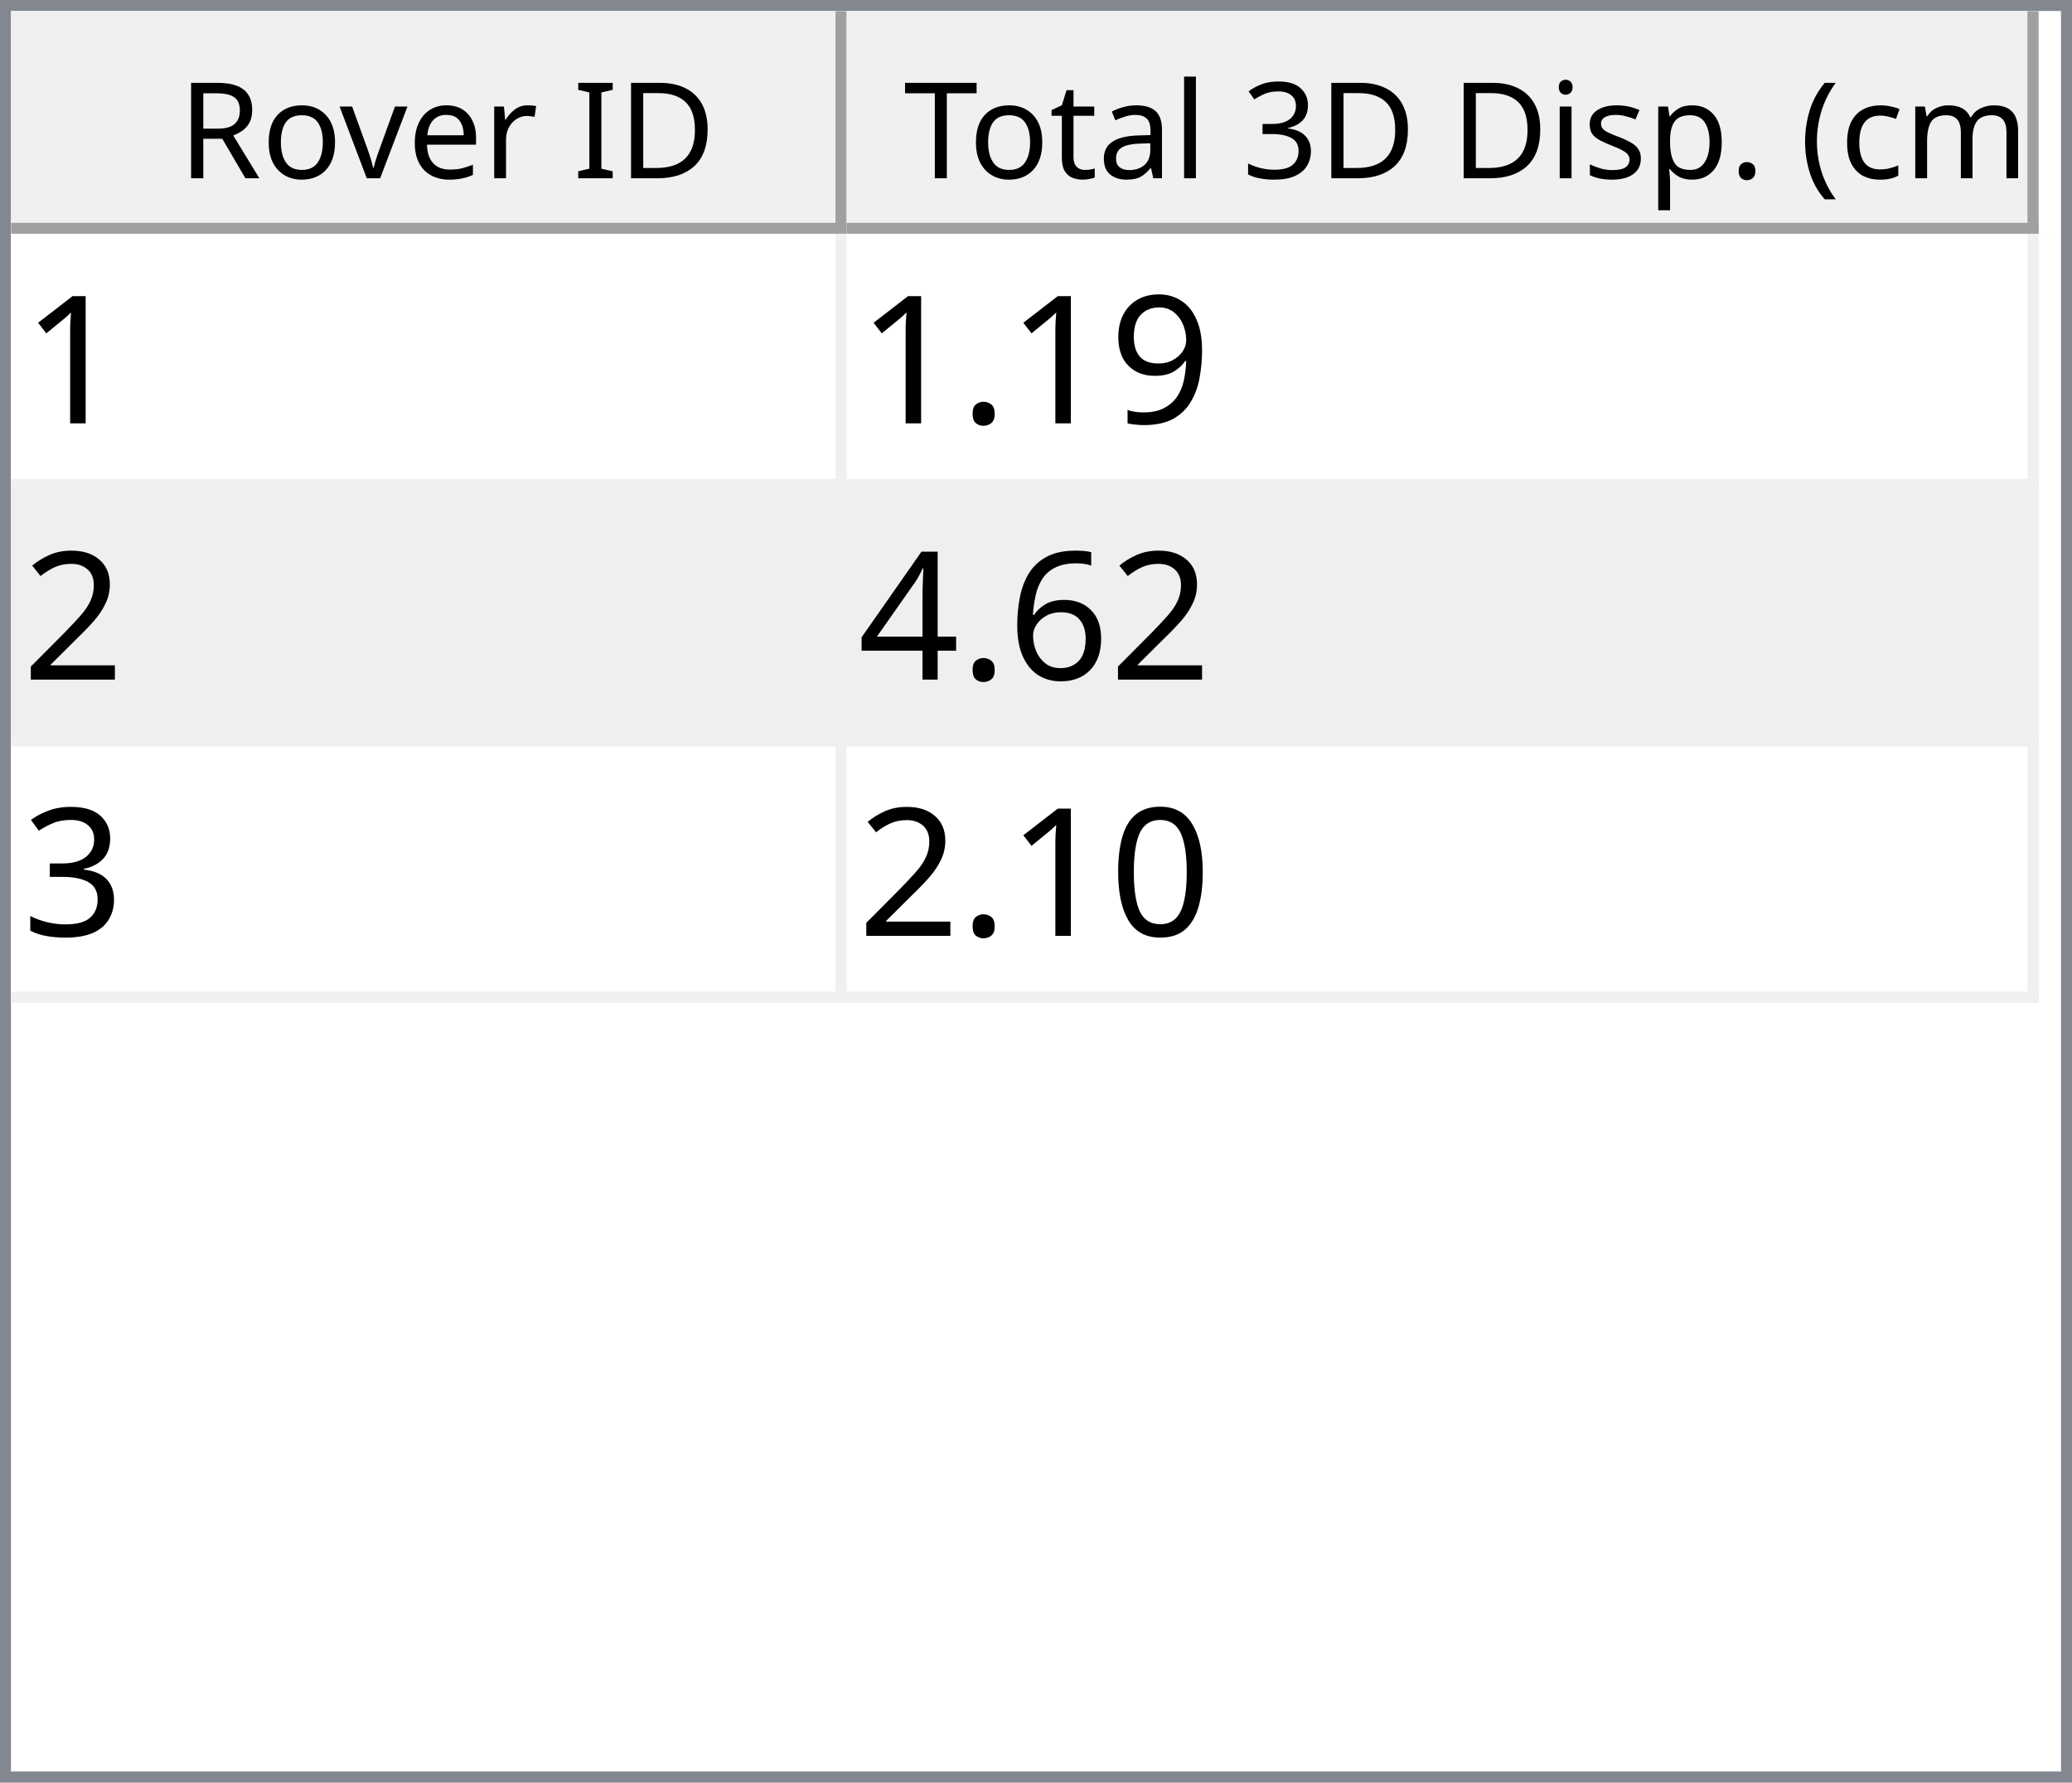
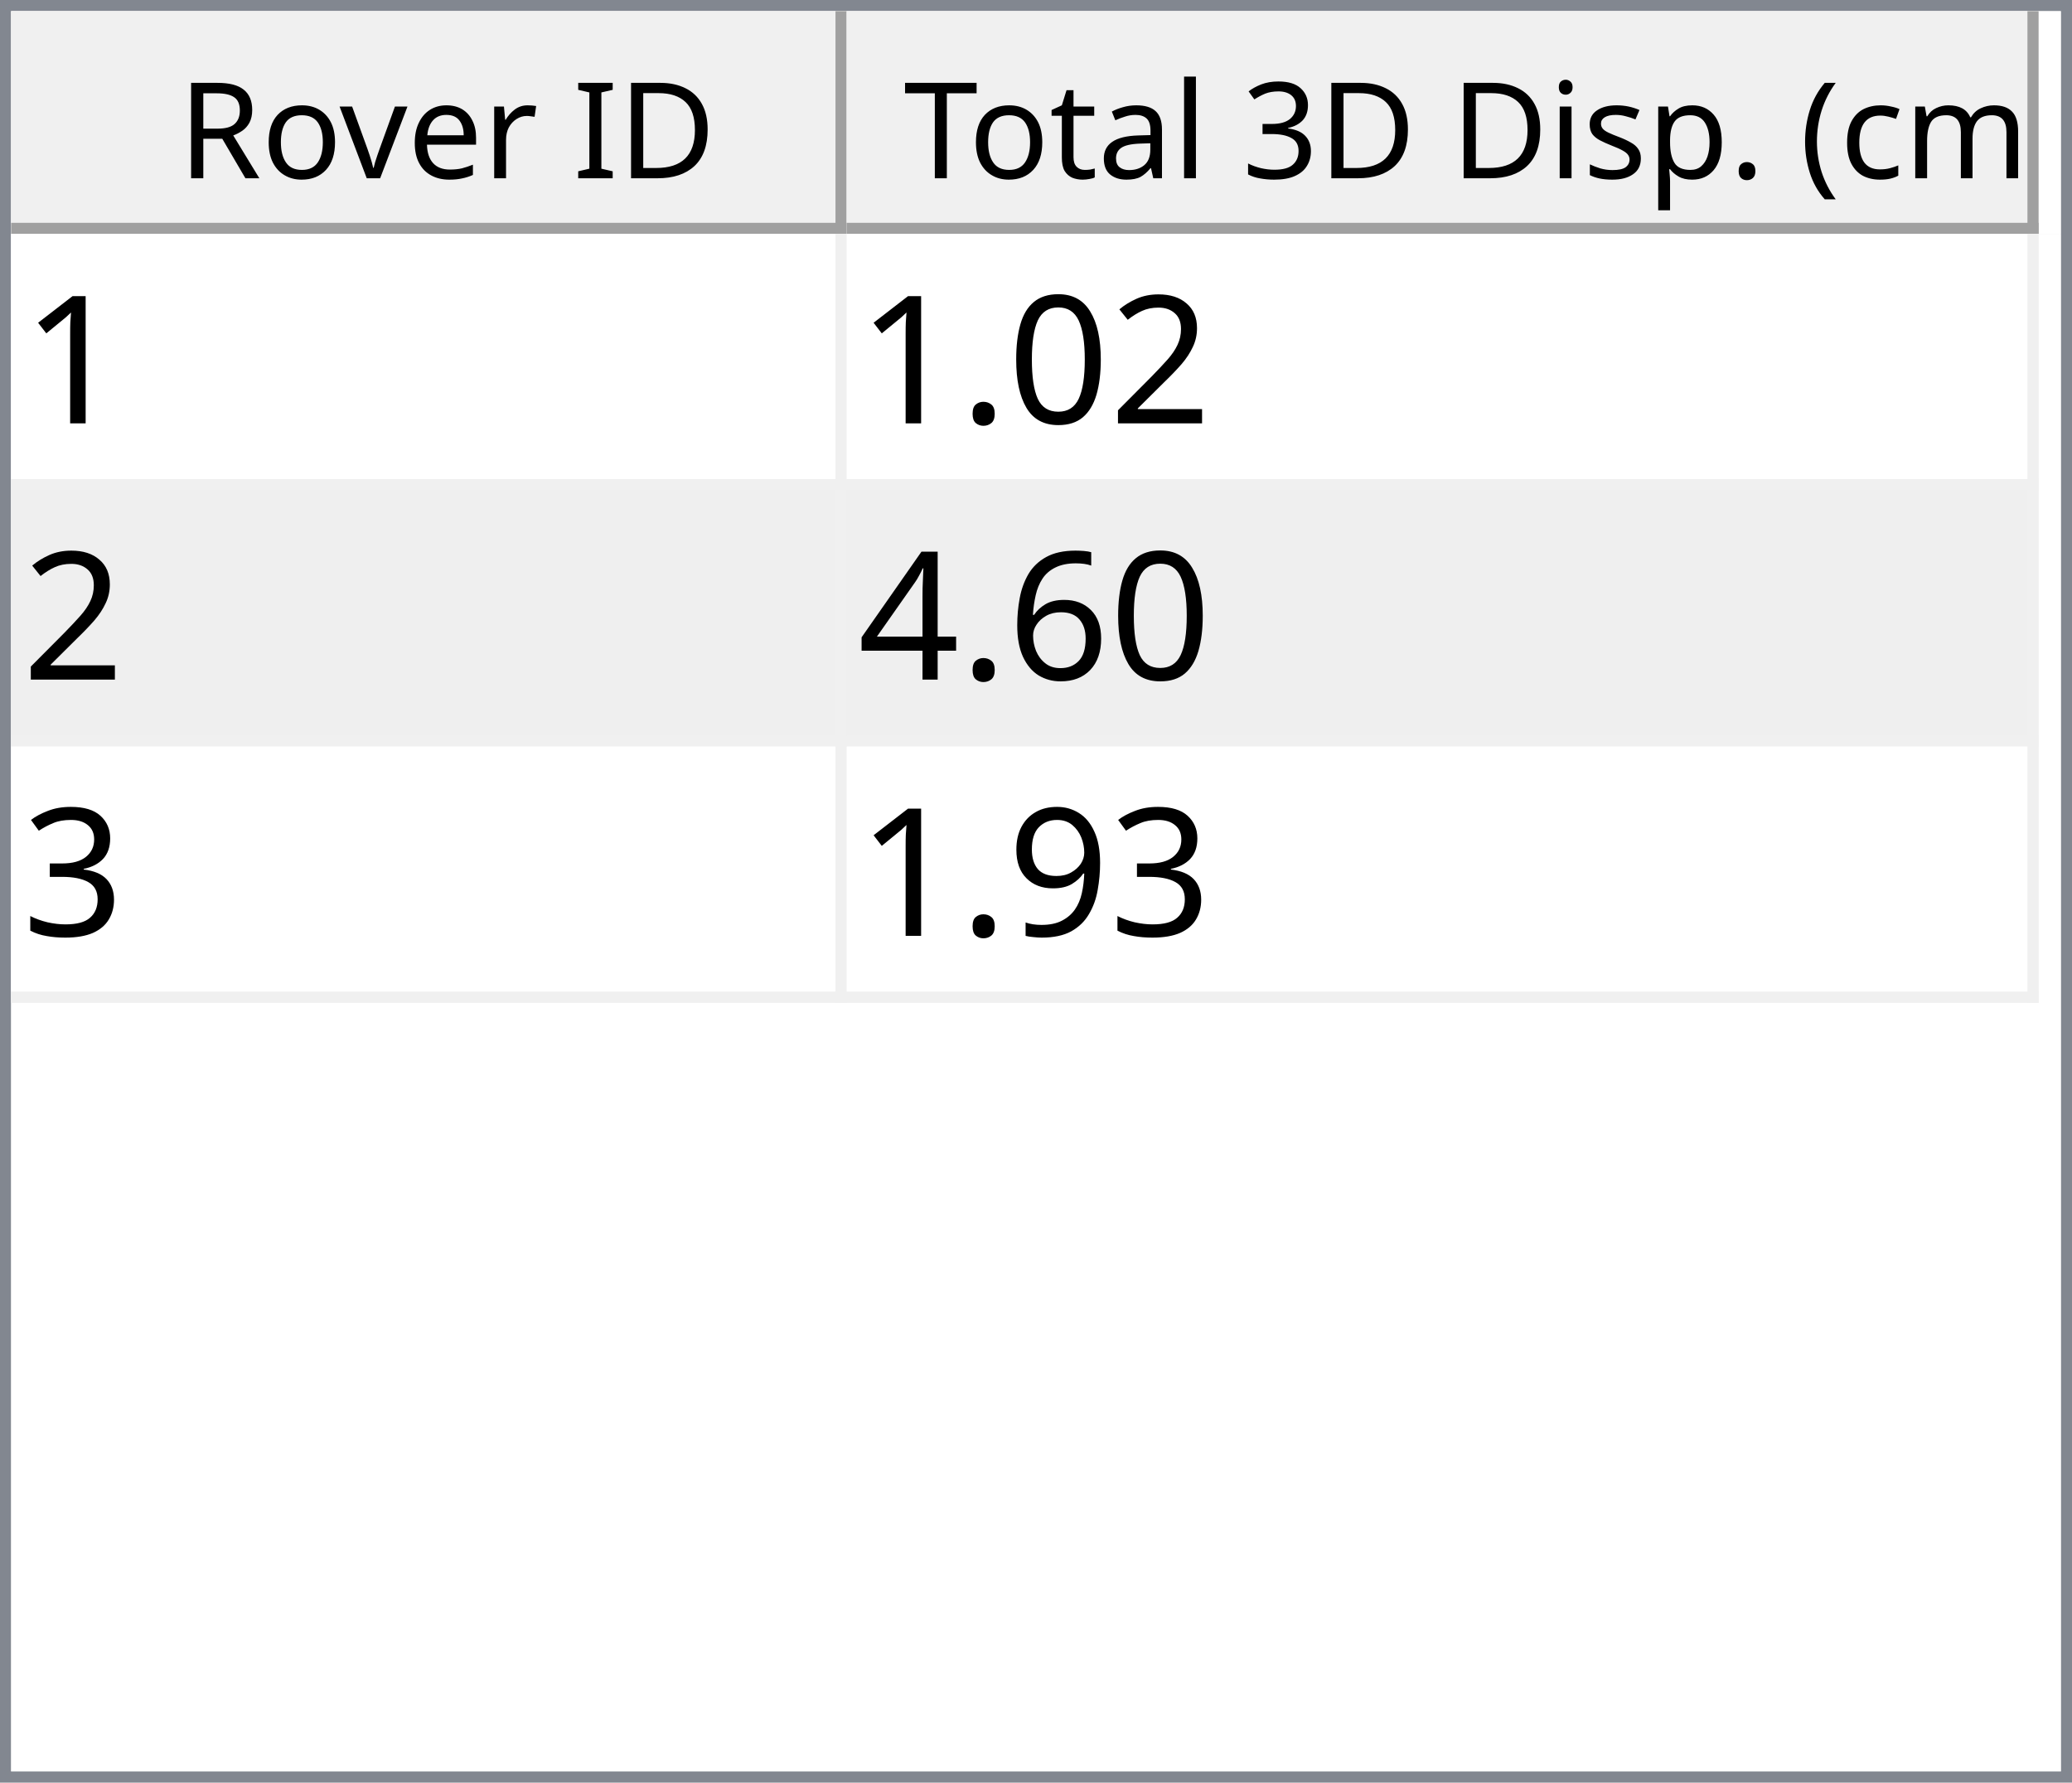
<svg xmlns="http://www.w3.org/2000/svg" style="fill-opacity:1; color-rendering:auto; color-interpolation:auto; text-rendering:auto; stroke:black; stroke-linecap:square; stroke-miterlimit:10; shape-rendering:auto; stroke-opacity:1; fill:black; stroke-dasharray:none; font-weight:normal; stroke-width:1; font-family:'Dialog'; font-style:normal; stroke-linejoin:miter; font-size:12px; stroke-dashoffset:0; image-rendering:auto;" width="186" height="160">
  <defs id="genericDefs" />
  <g>
    <defs id="defs1">
      <clipPath clipPathUnits="userSpaceOnUse" id="clipPath1">
        <path d="M0 0 L186 0 L186 160 L0 160 L0 0 Z" />
      </clipPath>
      <clipPath clipPathUnits="userSpaceOnUse" id="clipPath2">
        <path d="M0 0 L0 160 L186 160 L186 0 Z" />
      </clipPath>
      <clipPath clipPathUnits="userSpaceOnUse" id="clipPath3">
        <path d="M0 0 L0 20 L184 20 L184 0 Z" />
      </clipPath>
      <clipPath clipPathUnits="userSpaceOnUse" id="clipPath4">
        <path d="M0 0 L0 20 L75 20 L75 0 Z" />
      </clipPath>
      <clipPath clipPathUnits="userSpaceOnUse" id="clipPath5">
        <path d="M1 1 L1 19 L74 19 L74 1 Z" />
      </clipPath>
      <clipPath clipPathUnits="userSpaceOnUse" id="clipPath6">
        <path d="M0 0 L0 18 L73 18 L73 0 Z" />
      </clipPath>
      <clipPath clipPathUnits="userSpaceOnUse" id="clipPath7">
        <path d="M-0.5 -0.5 L-0.5 19.5 L74.5 19.5 L74.5 -0.5 Z" />
      </clipPath>
      <clipPath clipPathUnits="userSpaceOnUse" id="clipPath8">
        <path d="M0 0 L0 20 L107 20 L107 0 Z" />
      </clipPath>
      <clipPath clipPathUnits="userSpaceOnUse" id="clipPath9">
        <path d="M1 1 L1 19 L106 19 L106 1 Z" />
      </clipPath>
      <clipPath clipPathUnits="userSpaceOnUse" id="clipPath10">
        <path d="M0 0 L0 18 L105 18 L105 0 Z" />
      </clipPath>
      <clipPath clipPathUnits="userSpaceOnUse" id="clipPath11">
        <path d="M-0.5 -0.5 L-0.5 19.5 L106.5 19.5 L106.5 -0.5 Z" />
      </clipPath>
      <clipPath clipPathUnits="userSpaceOnUse" id="clipPath12">
        <path d="M0 0 L0 138 L184 138 L184 0 Z" />
      </clipPath>
      <clipPath clipPathUnits="userSpaceOnUse" id="clipPath13">
        <path d="M0 0 L0 69 L182 69 L182 0 Z" />
      </clipPath>
      <clipPath clipPathUnits="userSpaceOnUse" id="clipPath14">
        <path d="M-0.5 -0.5 L-0.5 68.5 L181.5 68.5 L181.5 -0.5 Z" />
      </clipPath>
      <clipPath clipPathUnits="userSpaceOnUse" id="clipPath15">
        <path d="M0 0 L0 22 L74 22 L74 0 Z" />
      </clipPath>
      <clipPath clipPathUnits="userSpaceOnUse" id="clipPath16">
        <path d="M0 0 L0 22 L106 22 L106 0 Z" />
      </clipPath>
      <font horiz-adv-x="64.551" id="font1">
        <font-face ascent="107.91" descent="25.098" units-per-em="100" style="font-style:normal; font-family:Segoe UI; font-weight:normal;" />
        <missing-glyph horiz-adv-x="64.551" d="M8.109 0 L8.109 68.266 L56.453 68.266 L56.453 0 L8.109 0 ZM15.328 7.234 L49.219 7.234 L49.219 61.031 L15.328 61.031 L15.328 7.234 Z" />
        <glyph unicode="D" horiz-adv-x="70.117" d="M9.188 0 L9.188 70.016 L28.516 70.016 Q65.531 70.016 65.531 35.891 Q65.531 19.672 55.25 9.836 Q44.969 0 27.734 0 L9.188 0 ZM17.391 62.594 L17.391 7.422 L27.828 7.422 Q41.609 7.422 49.273 14.797 Q56.938 22.172 56.938 35.688 Q56.938 62.594 28.328 62.594 L17.391 62.594 Z" />
        <glyph unicode="I" horiz-adv-x="26.611" d="M17.391 0 L9.188 0 L9.188 70.016 L17.391 70.016 L17.391 0 Z" />
        <glyph unicode=" " horiz-adv-x="27.393" d="" />
        <glyph unicode="r" horiz-adv-x="34.766" d="M34.188 41.891 Q32.078 43.5 28.125 43.5 Q23 43.5 19.555 38.672 Q16.109 33.844 16.109 25.484 L16.109 0 L8.109 0 L8.109 50 L16.109 50 L16.109 39.703 L16.312 39.703 Q18.016 44.969 21.531 47.922 Q25.047 50.875 29.391 50.875 Q32.516 50.875 34.188 50.203 L34.188 41.891 Z" />
        <glyph unicode="e" horiz-adv-x="52.295" d="M48.297 23 L12.984 23 Q13.188 14.656 17.484 10.109 Q21.781 5.562 29.297 5.562 Q37.75 5.562 44.828 11.141 L44.828 3.609 Q38.234 -1.172 27.391 -1.172 Q16.797 -1.172 10.742 5.641 Q4.688 12.453 4.688 24.812 Q4.688 36.469 11.305 43.82 Q17.922 51.172 27.734 51.172 Q37.547 51.172 42.922 44.828 Q48.297 38.484 48.297 27.203 L48.297 23 ZM40.094 29.781 Q40.047 36.719 36.75 40.578 Q33.453 44.438 27.594 44.438 Q21.922 44.438 17.969 40.383 Q14.016 36.328 13.094 29.781 L40.094 29.781 Z" />
        <glyph unicode="v" horiz-adv-x="47.9" d="M47.406 50 L27.484 0 L19.625 0 L0.688 50 L9.469 50 L22.172 13.672 Q23.578 9.672 23.922 6.688 L24.125 6.688 Q24.609 10.453 25.688 13.484 L38.969 50 L47.406 50 Z" />
        <glyph unicode="o" horiz-adv-x="58.594" d="M29 -1.172 Q17.922 -1.172 11.305 5.836 Q4.688 12.844 4.688 24.422 Q4.688 37.016 11.57 44.094 Q18.453 51.172 30.172 51.172 Q41.359 51.172 47.633 44.289 Q53.906 37.406 53.906 25.203 Q53.906 13.234 47.141 6.031 Q40.375 -1.172 29 -1.172 ZM29.594 44.438 Q21.875 44.438 17.383 39.188 Q12.891 33.938 12.891 24.703 Q12.891 15.828 17.43 10.695 Q21.969 5.562 29.594 5.562 Q37.359 5.562 41.531 10.594 Q45.703 15.625 45.703 24.906 Q45.703 34.281 41.531 39.359 Q37.359 44.438 29.594 44.438 Z" />
        <glyph unicode="R" horiz-adv-x="59.814" d="M59.375 0 L49.609 0 L37.891 19.625 Q36.281 22.359 34.766 24.289 Q33.25 26.219 31.664 27.438 Q30.078 28.656 28.25 29.219 Q26.422 29.781 24.125 29.781 L17.391 29.781 L17.391 0 L9.188 0 L9.188 70.016 L30.078 70.016 Q34.672 70.016 38.555 68.867 Q42.438 67.719 45.289 65.375 Q48.141 63.031 49.758 59.547 Q51.375 56.062 51.375 51.375 Q51.375 47.703 50.273 44.656 Q49.172 41.609 47.148 39.211 Q45.125 36.812 42.266 35.133 Q39.406 33.453 35.844 32.516 L35.844 32.328 Q37.594 31.547 38.891 30.547 Q40.188 29.547 41.359 28.18 Q42.531 26.812 43.68 25.078 Q44.828 23.344 46.234 21.047 L59.375 0 ZM17.391 62.594 L17.391 37.203 L28.516 37.203 Q31.594 37.203 34.203 38.133 Q36.812 39.062 38.719 40.797 Q40.625 42.531 41.703 45.047 Q42.781 47.562 42.781 50.688 Q42.781 56.297 39.141 59.445 Q35.5 62.594 28.609 62.594 L17.391 62.594 Z" />
        <glyph unicode=")" horiz-adv-x="30.176" d="M8.297 -15.922 L1.172 -15.922 Q16.406 2.344 16.406 26.812 Q16.406 51.469 1.078 70.016 L8.297 70.016 Q23.531 52.156 23.531 26.703 Q23.531 1.375 8.297 -15.922 Z" />
        <glyph unicode="m" horiz-adv-x="86.133" d="M79.109 0 L71.094 0 L71.094 28.719 Q71.094 37.016 68.531 40.727 Q65.969 44.438 59.906 44.438 Q54.781 44.438 51.195 39.75 Q47.609 35.062 47.609 28.516 L47.609 0 L39.594 0 L39.594 29.688 Q39.594 44.438 28.219 44.438 Q22.953 44.438 19.531 40.016 Q16.109 35.594 16.109 28.516 L16.109 0 L8.109 0 L8.109 50 L16.109 50 L16.109 42.094 L16.312 42.094 Q21.625 51.172 31.844 51.172 Q36.969 51.172 40.773 48.312 Q44.578 45.453 46 40.828 Q51.562 51.172 62.594 51.172 Q79.109 51.172 79.109 30.812 L79.109 0 Z" />
        <glyph unicode="c" horiz-adv-x="46.191" d="M42.188 2.297 Q36.422 -1.172 28.516 -1.172 Q17.828 -1.172 11.258 5.789 Q4.688 12.75 4.688 23.828 Q4.688 36.188 11.766 43.68 Q18.844 51.172 30.672 51.172 Q37.25 51.172 42.281 48.734 L42.281 40.531 Q36.719 44.438 30.375 44.438 Q22.703 44.438 17.797 38.945 Q12.891 33.453 12.891 24.516 Q12.891 15.719 17.508 10.641 Q22.125 5.562 29.891 5.562 Q36.422 5.562 42.188 9.906 L42.188 2.297 Z" />
        <glyph unicode="(" horiz-adv-x="30.176" d="M29.109 -15.922 L21.969 -15.922 Q6.844 1.375 6.844 26.703 Q6.844 52.156 21.969 70.016 L29.203 70.016 Q13.875 51.469 13.875 26.812 Q13.875 2.344 29.109 -15.922 Z" />
        <glyph unicode="." horiz-adv-x="21.68" d="M10.891 -1.078 Q8.641 -1.078 7.055 0.539 Q5.469 2.156 5.469 4.391 Q5.469 6.641 7.055 8.273 Q8.641 9.906 10.891 9.906 Q13.188 9.906 14.797 8.273 Q16.406 6.641 16.406 4.391 Q16.406 2.156 14.797 0.539 Q13.188 -1.078 10.891 -1.078 Z" />
        <glyph unicode="p" horiz-adv-x="58.789" d="M16.312 7.234 L16.109 7.234 L16.109 -23 L8.109 -23 L8.109 50 L16.109 50 L16.109 41.219 L16.312 41.219 Q22.219 51.172 33.594 51.172 Q43.266 51.172 48.688 44.461 Q54.109 37.75 54.109 26.469 Q54.109 13.922 48 6.375 Q41.891 -1.172 31.297 -1.172 Q21.578 -1.172 16.312 7.234 ZM16.109 27.391 L16.109 20.406 Q16.109 14.203 20.141 9.883 Q24.172 5.562 30.375 5.562 Q37.641 5.562 41.773 11.133 Q45.906 16.703 45.906 26.609 Q45.906 34.969 42.047 39.703 Q38.188 44.438 31.594 44.438 Q24.609 44.438 20.359 39.578 Q16.109 34.719 16.109 27.391 Z" />
        <glyph unicode="s" horiz-adv-x="42.432" d="M5.078 1.812 L5.078 10.406 Q11.625 5.562 19.484 5.562 Q30.031 5.562 30.031 12.594 Q30.031 14.594 29.125 15.992 Q28.219 17.391 26.68 18.461 Q25.141 19.531 23.07 20.383 Q21 21.234 18.609 22.172 Q15.281 23.484 12.766 24.828 Q10.25 26.172 8.57 27.859 Q6.891 29.547 6.031 31.695 Q5.172 33.844 5.172 36.719 Q5.172 40.234 6.789 42.945 Q8.406 45.656 11.086 47.484 Q13.766 49.312 17.211 50.242 Q20.656 51.172 24.312 51.172 Q30.812 51.172 35.938 48.922 L35.938 40.828 Q30.422 44.438 23.25 44.438 Q21 44.438 19.195 43.922 Q17.391 43.406 16.094 42.477 Q14.797 41.547 14.086 40.258 Q13.375 38.969 13.375 37.406 Q13.375 35.453 14.086 34.133 Q14.797 32.812 16.164 31.789 Q17.531 30.766 19.484 29.938 Q21.438 29.109 23.922 28.125 Q27.25 26.859 29.883 25.516 Q32.516 24.172 34.375 22.484 Q36.234 20.797 37.234 18.602 Q38.234 16.406 38.234 13.375 Q38.234 9.672 36.602 6.938 Q34.969 4.203 32.234 2.398 Q29.5 0.594 25.93 -0.289 Q22.359 -1.172 18.453 -1.172 Q10.75 -1.172 5.078 1.812 Z" />
        <glyph unicode="i" horiz-adv-x="24.219" d="M12.203 62.703 Q10.062 62.703 8.547 64.164 Q7.031 65.625 7.031 67.875 Q7.031 70.125 8.547 71.609 Q10.062 73.094 12.203 73.094 Q14.406 73.094 15.945 71.609 Q17.484 70.125 17.484 67.875 Q17.484 65.719 15.945 64.211 Q14.406 62.703 12.203 62.703 ZM16.109 0 L8.109 0 L8.109 50 L16.109 50 L16.109 0 Z" />
        <glyph unicode="3" horiz-adv-x="53.906" d="M46.531 19.828 Q46.531 15.094 44.75 11.211 Q42.969 7.328 39.719 4.57 Q36.469 1.812 31.93 0.297 Q27.391 -1.219 21.922 -1.219 Q11.922 -1.219 6 2.594 L6 11.188 Q13.094 5.609 22.219 5.609 Q25.875 5.609 28.828 6.539 Q31.781 7.469 33.906 9.227 Q36.031 10.984 37.18 13.477 Q38.328 15.969 38.328 19.094 Q38.328 32.812 18.797 32.812 L12.984 32.812 L12.984 39.594 L18.5 39.594 Q35.797 39.594 35.797 52.484 Q35.797 64.406 22.609 64.406 Q15.188 64.406 8.688 59.422 L8.688 67.188 Q15.375 71.188 24.609 71.188 Q29 71.188 32.57 69.969 Q36.141 68.75 38.68 66.555 Q41.219 64.359 42.609 61.281 Q44 58.203 44 54.5 Q44 40.672 30.031 36.719 L30.031 36.531 Q33.594 36.141 36.625 34.797 Q39.656 33.453 41.852 31.305 Q44.047 29.156 45.289 26.25 Q46.531 23.344 46.531 19.828 Z" />
        <glyph unicode="l" horiz-adv-x="24.219" d="M16.109 0 L8.109 0 L8.109 74.031 L16.109 74.031 L16.109 0 Z" />
        <glyph unicode="a" horiz-adv-x="50.879" d="M43.891 0 L35.891 0 L35.891 7.812 L35.688 7.812 Q30.469 -1.172 20.312 -1.172 Q12.844 -1.172 8.617 2.781 Q4.391 6.734 4.391 13.281 Q4.391 27.297 20.906 29.594 L35.891 31.688 Q35.891 44.438 25.594 44.438 Q16.547 44.438 9.281 38.281 L9.281 46.484 Q16.656 51.172 26.266 51.172 Q43.891 51.172 43.891 32.516 L43.891 0 ZM35.891 25.297 L23.828 23.641 Q18.266 22.859 15.43 20.875 Q12.594 18.891 12.594 13.875 Q12.594 10.203 15.211 7.883 Q17.828 5.562 22.172 5.562 Q28.125 5.562 32.008 9.742 Q35.891 13.922 35.891 20.312 L35.891 25.297 Z" />
        <glyph unicode="t" horiz-adv-x="33.887" d="M31.297 0.484 Q28.469 -1.078 23.828 -1.078 Q10.688 -1.078 10.688 13.578 L10.688 43.172 L2.094 43.172 L2.094 50 L10.688 50 L10.688 62.203 L18.703 64.797 L18.703 50 L31.297 50 L31.297 43.172 L18.703 43.172 L18.703 14.984 Q18.703 9.969 20.414 7.82 Q22.125 5.672 26.078 5.672 Q29.109 5.672 31.297 7.328 L31.297 0.484 Z" />
        <glyph unicode="T" horiz-adv-x="52.393" d="M50.594 62.594 L30.375 62.594 L30.375 0 L22.172 0 L22.172 62.594 L2 62.594 L2 70.016 L50.594 70.016 L50.594 62.594 Z" />
      </font>
      <font horiz-adv-x="75.0" id="font2">
        <font-face ascent="100.537" descent="21.973" units-per-em="100" style="font-style:normal; font-family:sans-serif; font-weight:normal;" />
        <missing-glyph horiz-adv-x="75.0" d="M12.5 0 L12.5 62.5 L62.5 62.5 L62.5 0 L12.5 0 ZM14.062 1.562 L60.938 1.562 L60.938 60.938 L14.062 60.938 L14.062 1.562 Z" />
        <glyph unicode="1" horiz-adv-x="55.615" d="M37.25 0 L28.469 0 L28.469 56 Q25.297 52.984 20.141 49.953 Q14.984 46.922 10.891 45.406 L10.891 53.906 Q18.266 57.375 23.781 62.305 Q29.297 67.234 31.594 71.875 L37.25 71.875 L37.25 0 Z" />
-         <glyph unicode="9" horiz-adv-x="55.615" d="M5.469 16.547 L13.922 17.328 Q14.984 11.375 18.016 8.688 Q21.047 6 25.781 6 Q29.828 6 32.883 7.859 Q35.938 9.719 37.891 12.82 Q39.844 15.922 41.164 21.195 Q42.484 26.469 42.484 31.938 Q42.484 32.516 42.438 33.688 Q39.797 29.5 35.234 26.883 Q30.672 24.266 25.344 24.266 Q16.453 24.266 10.305 30.711 Q4.156 37.156 4.156 47.703 Q4.156 58.594 10.578 65.234 Q17 71.875 26.656 71.875 Q33.641 71.875 39.43 68.117 Q45.219 64.359 48.219 57.398 Q51.219 50.438 51.219 37.25 Q51.219 23.531 48.242 15.406 Q45.266 7.281 39.383 3.031 Q33.5 -1.219 25.594 -1.219 Q17.188 -1.219 11.867 3.445 Q6.547 8.109 5.469 16.547 ZM41.453 48.141 Q41.453 55.719 37.43 60.156 Q33.406 64.594 27.734 64.594 Q21.875 64.594 17.531 59.812 Q13.188 55.031 13.188 47.406 Q13.188 40.578 17.312 36.305 Q21.438 32.031 27.484 32.031 Q33.594 32.031 37.523 36.305 Q41.453 40.578 41.453 48.141 Z" />
+         <glyph unicode="2" horiz-adv-x="55.615" d="M50.344 8.453 L50.344 0 L3.031 0 Q2.938 3.172 4.047 6.109 Q5.859 10.938 9.836 15.625 Q13.812 20.312 21.344 26.469 Q33.016 36.031 37.117 41.625 Q41.219 47.219 41.219 52.203 Q41.219 57.422 37.477 61.008 Q33.734 64.594 27.734 64.594 Q21.391 64.594 17.578 60.789 Q13.766 56.984 13.719 50.25 L4.688 51.172 Q5.609 61.281 11.664 66.578 Q17.719 71.875 27.938 71.875 Q38.234 71.875 44.242 66.164 Q50.25 60.453 50.25 52 Q50.25 47.703 48.492 43.555 Q46.734 39.406 42.656 34.812 Q38.578 30.219 29.109 22.219 Q21.188 15.578 18.945 13.211 Q16.703 10.844 15.234 8.453 L50.344 8.453 Z" />
+         <glyph unicode="0" horiz-adv-x="55.615" d="M4.156 35.297 Q4.156 48 6.766 55.742 Q9.375 63.484 14.523 67.68 Q19.672 71.875 27.484 71.875 Q33.25 71.875 37.594 69.555 Q41.938 67.234 44.773 62.867 Q47.609 58.5 49.219 52.227 Q50.828 45.953 50.828 35.297 Q50.828 22.703 48.242 14.969 Q45.656 7.234 40.508 3.008 Q35.359 -1.219 27.484 -1.219 Q17.141 -1.219 11.234 6.203 Q4.156 15.141 4.156 35.297 ZM13.188 35.297 Q13.188 17.672 17.312 11.836 Q21.438 6 27.484 6 Q33.547 6 37.672 11.859 Q41.797 17.719 41.797 35.297 Q41.797 52.984 37.672 58.789 Q33.547 64.594 27.391 64.594 Q21.344 64.594 17.719 59.469 Q13.188 52.938 13.188 35.297 Z" />
        <glyph unicode="." horiz-adv-x="27.783" d="M9.078 0 L9.078 10.016 L19.094 10.016 L19.094 0 L9.078 0 Z" />
-         <glyph unicode="2" horiz-adv-x="55.615" d="M50.344 8.453 L50.344 0 L3.031 0 Q2.938 3.172 4.047 6.109 Q5.859 10.938 9.836 15.625 Q13.812 20.312 21.344 26.469 Q33.016 36.031 37.117 41.625 Q41.219 47.219 41.219 52.203 Q41.219 57.422 37.477 61.008 Q33.734 64.594 27.734 64.594 Q21.391 64.594 17.578 60.789 Q13.766 56.984 13.719 50.25 L4.688 51.172 Q5.609 61.281 11.664 66.578 Q17.719 71.875 27.938 71.875 Q38.234 71.875 44.242 66.164 Q50.25 60.453 50.25 52 Q50.25 47.703 48.492 43.555 Q46.734 39.406 42.656 34.812 Q38.578 30.219 29.109 22.219 Q21.188 15.578 18.945 13.211 Q16.703 10.844 15.234 8.453 L50.344 8.453 Z" />
        <glyph unicode="6" horiz-adv-x="55.615" d="M49.75 54.047 L41.016 53.375 Q39.844 58.547 37.703 60.891 Q34.125 64.656 28.906 64.656 Q24.703 64.656 21.531 62.312 Q17.391 59.281 14.992 53.469 Q12.594 47.656 12.5 36.922 Q15.672 41.75 20.266 44.094 Q24.859 46.438 29.891 46.438 Q38.672 46.438 44.852 39.969 Q51.031 33.5 51.031 23.25 Q51.031 16.5 48.125 10.719 Q45.219 4.938 40.141 1.859 Q35.062 -1.219 28.609 -1.219 Q17.625 -1.219 10.695 6.859 Q3.766 14.938 3.766 33.5 Q3.766 54.25 11.422 63.672 Q18.109 71.875 29.438 71.875 Q37.891 71.875 43.289 67.141 Q48.688 62.406 49.75 54.047 ZM13.875 23.188 Q13.875 18.656 15.797 14.508 Q17.719 10.359 21.188 8.18 Q24.656 6 28.469 6 Q34.031 6 38.039 10.492 Q42.047 14.984 42.047 22.703 Q42.047 30.125 38.086 34.398 Q34.125 38.672 28.125 38.672 Q22.172 38.672 18.023 34.398 Q13.875 30.125 13.875 23.188 Z" />
        <glyph unicode="4" horiz-adv-x="55.615" d="M32.328 0 L32.328 17.141 L1.266 17.141 L1.266 25.203 L33.938 71.578 L41.109 71.578 L41.109 25.203 L50.781 25.203 L50.781 17.141 L41.109 17.141 L41.109 0 L32.328 0 ZM32.328 25.203 L32.328 57.469 L9.906 25.203 L32.328 25.203 Z" />
        <glyph unicode="3" horiz-adv-x="55.615" d="M4.203 18.891 L12.984 20.062 Q14.5 12.594 18.141 9.297 Q21.781 6 27 6 Q33.203 6 37.477 10.297 Q41.75 14.594 41.75 20.953 Q41.75 27 37.797 30.93 Q33.844 34.859 27.734 34.859 Q25.25 34.859 21.531 33.891 L22.516 41.609 Q23.391 41.5 23.922 41.5 Q29.547 41.5 34.039 44.43 Q38.531 47.359 38.531 53.469 Q38.531 58.297 35.258 61.477 Q31.984 64.656 26.812 64.656 Q21.688 64.656 18.266 61.43 Q14.844 58.203 13.875 51.766 L5.078 53.328 Q6.688 62.156 12.398 67.016 Q18.109 71.875 26.609 71.875 Q32.469 71.875 37.398 69.359 Q42.328 66.844 44.945 62.5 Q47.562 58.156 47.562 53.266 Q47.562 48.641 45.07 44.828 Q42.578 41.016 37.703 38.766 Q44.047 37.312 47.562 32.695 Q51.078 28.078 51.078 21.141 Q51.078 11.766 44.242 5.25 Q37.406 -1.266 26.953 -1.266 Q17.531 -1.266 11.305 4.352 Q5.078 9.969 4.203 18.891 Z" />
-         <glyph unicode="0" horiz-adv-x="55.615" d="M4.156 35.297 Q4.156 48 6.766 55.742 Q9.375 63.484 14.523 67.68 Q19.672 71.875 27.484 71.875 Q33.25 71.875 37.594 69.555 Q41.938 67.234 44.773 62.867 Q47.609 58.5 49.219 52.227 Q50.828 45.953 50.828 35.297 Q50.828 22.703 48.242 14.969 Q45.656 7.234 40.508 3.008 Q35.359 -1.219 27.484 -1.219 Q17.141 -1.219 11.234 6.203 Q4.156 15.141 4.156 35.297 ZM13.188 35.297 Q13.188 17.672 17.312 11.836 Q21.438 6 27.484 6 Q33.547 6 37.672 11.859 Q41.797 17.719 41.797 35.297 Q41.797 52.984 37.672 58.789 Q33.547 64.594 27.391 64.594 Q21.344 64.594 17.719 59.469 Q13.188 52.938 13.188 35.297 Z" />
+         <glyph unicode="9" horiz-adv-x="55.615" d="M5.469 16.547 L13.922 17.328 Q14.984 11.375 18.016 8.688 Q21.047 6 25.781 6 Q29.828 6 32.883 7.859 Q35.938 9.719 37.891 12.82 Q39.844 15.922 41.164 21.195 Q42.484 26.469 42.484 31.938 Q42.484 32.516 42.438 33.688 Q39.797 29.5 35.234 26.883 Q30.672 24.266 25.344 24.266 Q16.453 24.266 10.305 30.711 Q4.156 37.156 4.156 47.703 Q4.156 58.594 10.578 65.234 Q17 71.875 26.656 71.875 Q33.641 71.875 39.43 68.117 Q45.219 64.359 48.219 57.398 Q51.219 50.438 51.219 37.25 Q51.219 23.531 48.242 15.406 Q45.266 7.281 39.383 3.031 Q33.5 -1.219 25.594 -1.219 Q17.188 -1.219 11.867 3.445 Q6.547 8.109 5.469 16.547 ZM41.453 48.141 Q41.453 55.719 37.43 60.156 Q33.406 64.594 27.734 64.594 Q21.875 64.594 17.531 59.812 Q13.188 55.031 13.188 47.406 Q13.188 40.578 17.312 36.305 Q21.438 32.031 27.484 32.031 Q33.594 32.031 37.523 36.305 Q41.453 40.578 41.453 48.141 Z" />
      </font>
    </defs>
    <g style="fill:white; stroke:white;">
      <rect x="0" y="0" width="186" style="clip-path:url(#clipPath1); stroke:none;" height="160" />
    </g>
    <g style="fill:white; text-rendering:optimizeSpeed; color-rendering:optimizeSpeed; image-rendering:optimizeSpeed; shape-rendering:crispEdges; stroke:white; color-interpolation:sRGB;">
      <rect x="0" width="186" height="160" y="0" style="stroke:none;" />
      <path style="stroke:none;" d="M0 160 L186 160 L186 0 L0 0 Z" />
    </g>
    <g style="fill:rgb(240,240,240); font-family:'Segoe UI'; stroke:rgb(240,240,240);">
      <rect x="0" y="0" width="186" style="clip-path:url(#clipPath2); stroke:none;" height="160" />
    </g>
    <g style="fill:rgb(130,135,144); font-family:'Segoe UI'; stroke:rgb(130,135,144);">
      <path d="M0 0 L186 0 L186 160 L0 160 L0 0 ZM1 1 L185 1 L185 159 L1 159 L1 1 Z" style="fill-rule:evenodd; clip-path:url(#clipPath2); stroke:none;" />
    </g>
    <g style="fill:white; font-family:'Segoe UI'; stroke:white;" transform="translate(1,1)">
      <rect x="0" y="0" width="184" style="clip-path:url(#clipPath3); stroke:none;" height="20" />
    </g>
    <g style="fill:rgb(240,240,240); font-family:'Segoe UI'; stroke:rgb(240,240,240);" transform="translate(1,1)">
      <rect x="0" y="0" width="75" style="clip-path:url(#clipPath4); stroke:none;" height="20" />
    </g>
    <g style="font-family:'Segoe UI';" transform="translate(2,2)">
      <text x="14" xml:space="preserve" y="14" style="clip-path:url(#clipPath6); stroke:none;">Rover ID</text>
    </g>
    <g style="fill:rgb(160,160,160); font-family:'Segoe UI'; stroke:rgb(160,160,160); stroke-linejoin:bevel;" transform="translate(1.5,1.5)">
      <line x1="74" x2="74" y1="0" style="fill:none; clip-path:url(#clipPath7);" y2="19" />
    </g>
    <g style="fill:rgb(160,160,160); font-family:'Segoe UI'; stroke:rgb(160,160,160); stroke-linejoin:bevel;" transform="matrix(1,0,0,1,1,1) translate(0.5,0.5)">
      <line x1="0" x2="74" y1="19" style="fill:none; clip-path:url(#clipPath7);" y2="19" />
    </g>
    <g style="fill:rgb(240,240,240); font-family:'Segoe UI'; stroke:rgb(240,240,240);" transform="translate(76,1)">
      <rect x="0" y="0" width="107" style="clip-path:url(#clipPath8); stroke:none;" height="20" />
    </g>
    <g style="font-family:'Segoe UI';" transform="translate(77,2)">
      <text x="1" xml:space="preserve" y="14" style="clip-path:url(#clipPath10); stroke:none;"> Total 3D Disp. (cm)</text>
    </g>
    <g style="fill:rgb(160,160,160); font-family:'Segoe UI'; stroke:rgb(160,160,160); stroke-linejoin:bevel;" transform="translate(76.5,1.5)">
      <line x1="106" x2="106" y1="0" style="fill:none; clip-path:url(#clipPath11);" y2="19" />
    </g>
    <g style="fill:rgb(160,160,160); font-family:'Segoe UI'; stroke:rgb(160,160,160); stroke-linejoin:bevel;" transform="matrix(1,0,0,1,76,1) translate(0.5,0.5)">
      <line x1="0" x2="106" y1="19" style="fill:none; clip-path:url(#clipPath11);" y2="19" />
    </g>
    <g style="fill:white; font-family:'Segoe UI'; stroke:white;" transform="translate(1,21)">
      <rect x="0" y="0" width="184" style="clip-path:url(#clipPath12); stroke:none;" height="138" />
    </g>
    <g style="fill:rgb(240,240,240); font-size:16px; font-family:sans-serif; stroke:rgb(240,240,240);" transform="translate(1,21)">
      <rect x="0" y="0" width="182" style="clip-path:url(#clipPath13); stroke:none;" height="69" />
      <line transform="translate(0.5,0.5)" x1="0" x2="181" y1="22" style="clip-path:url(#clipPath14); fill:none; stroke-linejoin:bevel;" y2="22" />
    </g>
    <g transform="matrix(1,0,0,1,1,21) translate(0.5,0.5)" style="fill:rgb(240,240,240); font-size:16px; font-family:sans-serif; stroke:rgb(240,240,240); stroke-linejoin:bevel;">
      <line x1="0" x2="181" y1="45" style="fill:none; clip-path:url(#clipPath14);" y2="45" />
    </g>
    <g transform="matrix(1,0,0,1,1,21) translate(0.5,0.5)" style="fill:rgb(240,240,240); font-size:16px; font-family:sans-serif; stroke:rgb(240,240,240); stroke-linejoin:bevel;">
      <line x1="0" x2="181" y1="68" style="fill:none; clip-path:url(#clipPath14);" y2="68" />
    </g>
    <g transform="matrix(1,0,0,1,1,21) translate(0.5,0.5)" style="fill:rgb(240,240,240); font-size:16px; font-family:sans-serif; stroke:rgb(240,240,240); stroke-linejoin:bevel;">
      <line x1="74" x2="74" y1="0" style="fill:none; clip-path:url(#clipPath14);" y2="68" />
    </g>
    <g transform="matrix(1,0,0,1,1,21) translate(0.5,0.5)" style="fill:rgb(240,240,240); font-size:16px; font-family:sans-serif; stroke:rgb(240,240,240); stroke-linejoin:bevel;">
      <line x1="181" x2="181" y1="0" style="fill:none; clip-path:url(#clipPath14);" y2="68" />
    </g>
    <g style="fill:white; font-size:16px; font-family:sans-serif; stroke:white;" transform="matrix(1,0,0,1,1,21)">
      <rect x="0" y="0" width="74" style="clip-path:url(#clipPath15); stroke:none;" height="22" />
      <text x="1" y="17" style="fill:black; clip-path:url(#clipPath15); stroke:none;" xml:space="preserve">1</text>
    </g>
    <g style="fill:white; font-size:16px; font-family:sans-serif; stroke:white;" transform="matrix(1,0,0,1,1,21) translate(75,0)">
      <rect x="0" y="0" width="106" style="clip-path:url(#clipPath16); stroke:none;" height="22" />
-       <text x="1" y="17" style="fill:black; clip-path:url(#clipPath16); stroke:none;" xml:space="preserve">1.19</text>
+       <text x="1" y="17" style="fill:black; clip-path:url(#clipPath16); stroke:none;" xml:space="preserve">1.02</text>
    </g>
    <g style="fill:rgb(239,239,239); font-size:16px; font-family:sans-serif; stroke:rgb(239,239,239);" transform="matrix(1,0,0,1,1,21) translate(0,23)">
      <rect x="0" y="0" width="74" style="clip-path:url(#clipPath15); stroke:none;" height="22" />
      <text x="1" y="17" style="fill:black; clip-path:url(#clipPath15); stroke:none;" xml:space="preserve">2</text>
    </g>
    <g style="fill:rgb(239,239,239); font-size:16px; font-family:sans-serif; stroke:rgb(239,239,239);" transform="matrix(1,0,0,1,1,21) translate(75,23)">
      <rect x="0" y="0" width="106" style="clip-path:url(#clipPath16); stroke:none;" height="22" />
-       <text x="1" y="17" style="fill:black; clip-path:url(#clipPath16); stroke:none;" xml:space="preserve">4.62</text>
+       <text x="1" y="17" style="fill:black; clip-path:url(#clipPath16); stroke:none;" xml:space="preserve">4.60</text>
    </g>
    <g style="fill:white; font-size:16px; font-family:sans-serif; stroke:white;" transform="matrix(1,0,0,1,1,21) translate(0,46)">
      <rect x="0" y="0" width="74" style="clip-path:url(#clipPath15); stroke:none;" height="22" />
      <text x="1" y="17" style="fill:black; clip-path:url(#clipPath15); stroke:none;" xml:space="preserve">3</text>
    </g>
    <g style="fill:white; font-size:16px; font-family:sans-serif; stroke:white;" transform="matrix(1,0,0,1,1,21) translate(75,46)">
      <rect x="0" y="0" width="106" style="clip-path:url(#clipPath16); stroke:none;" height="22" />
-       <text x="1" y="17" style="fill:black; clip-path:url(#clipPath16); stroke:none;" xml:space="preserve">2.10</text>
+       <text x="1" y="17" style="fill:black; clip-path:url(#clipPath16); stroke:none;" xml:space="preserve">1.93</text>
    </g>
  </g>
</svg>
